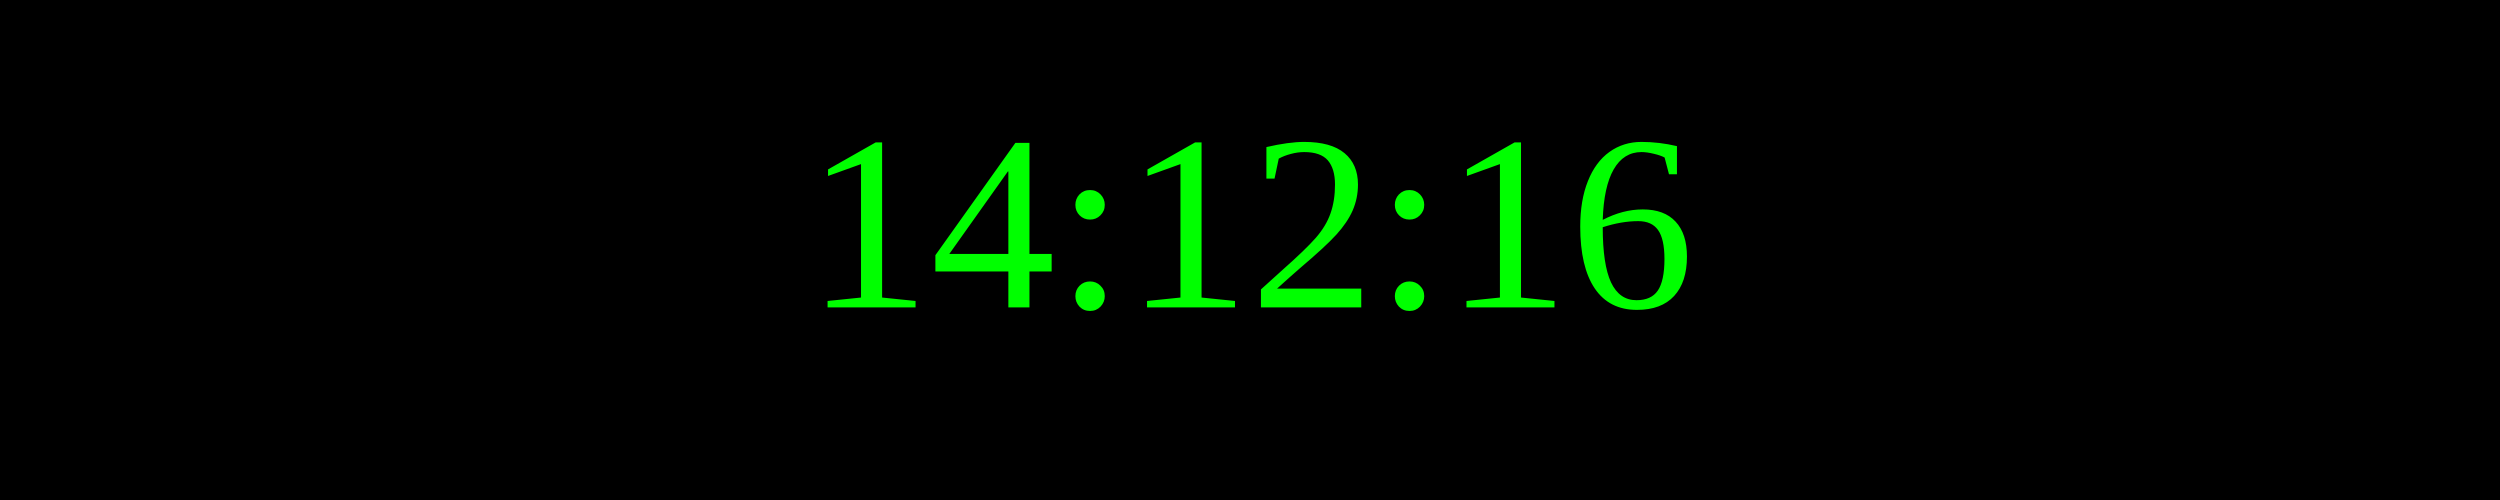
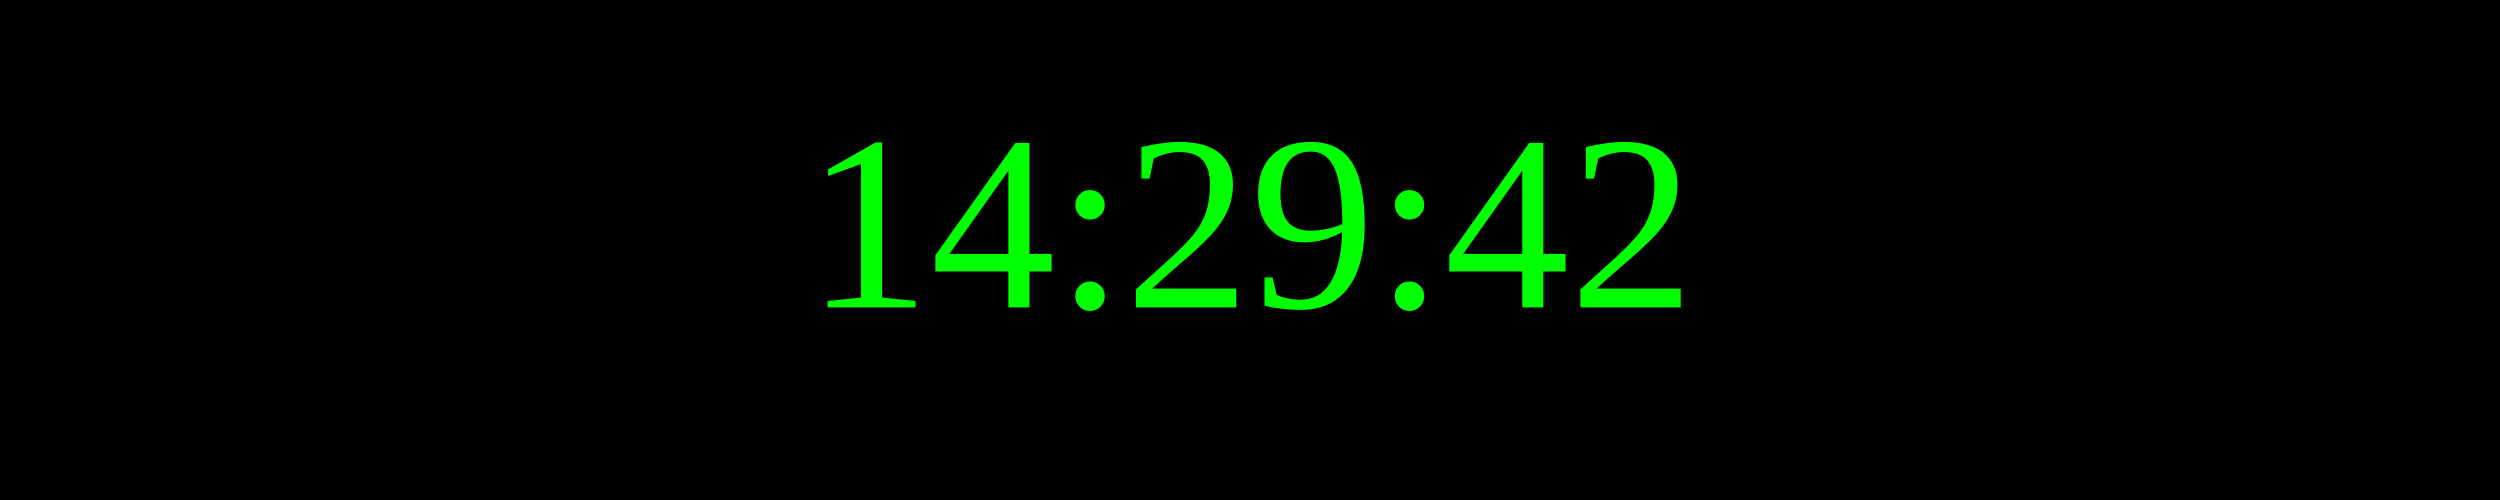
<svg xmlns="http://www.w3.org/2000/svg" width="250" height="50">
  <rect width="100%" height="100%" fill="black" />
  <text x="50%" y="50%" font-size="25" fill="lime" text-anchor="middle" dominant-baseline="middle">
- 14:12:16
+ 14:29:42
</text>
</svg>
